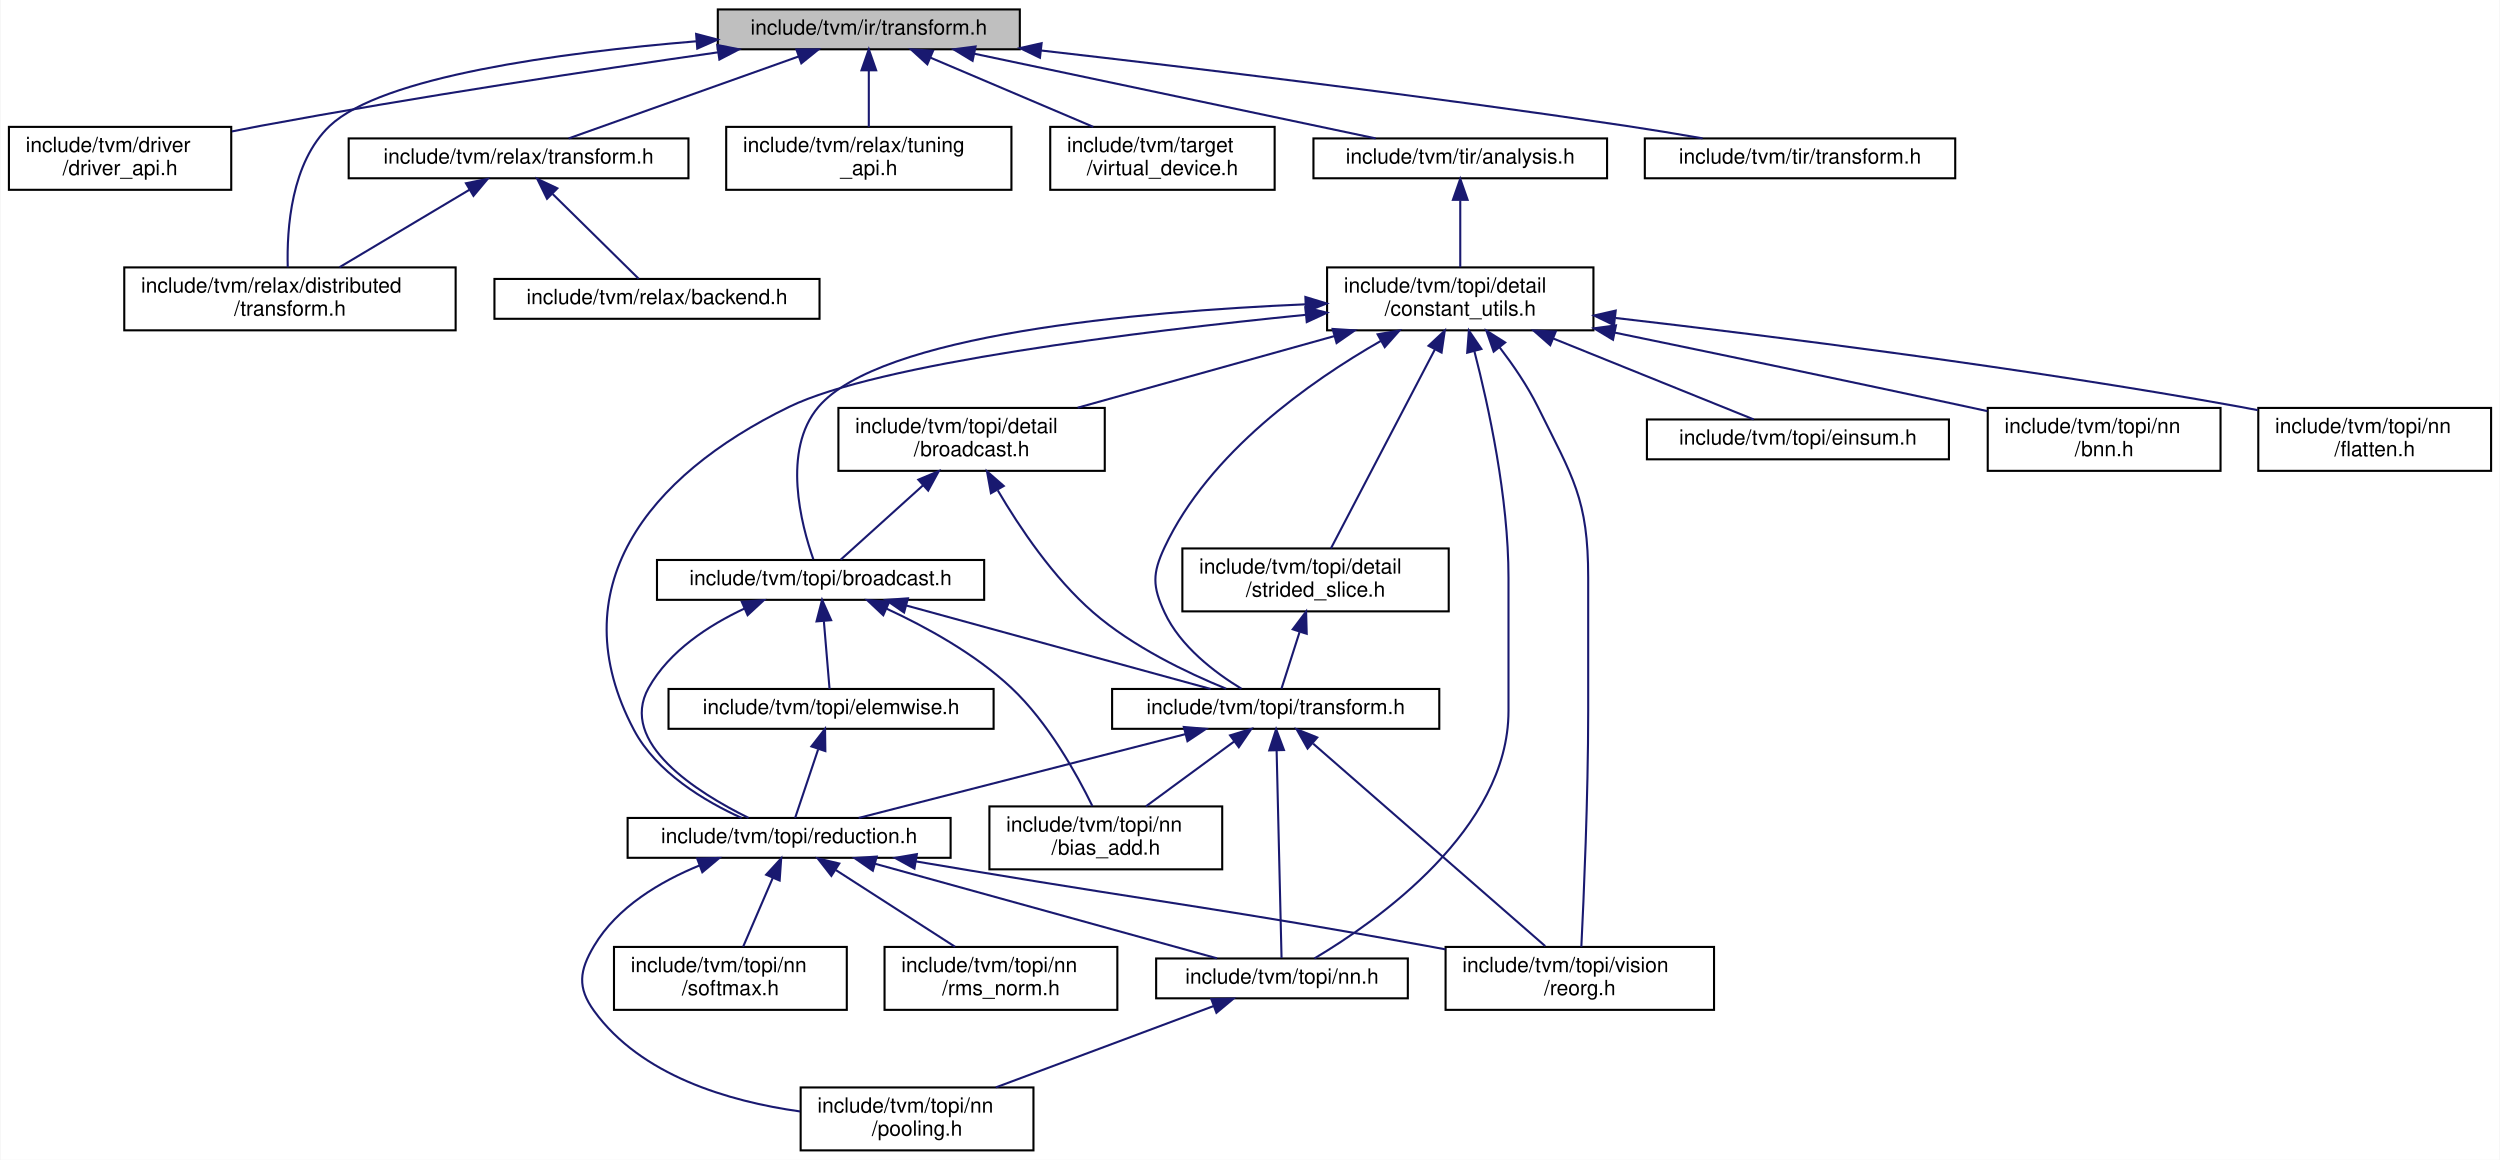
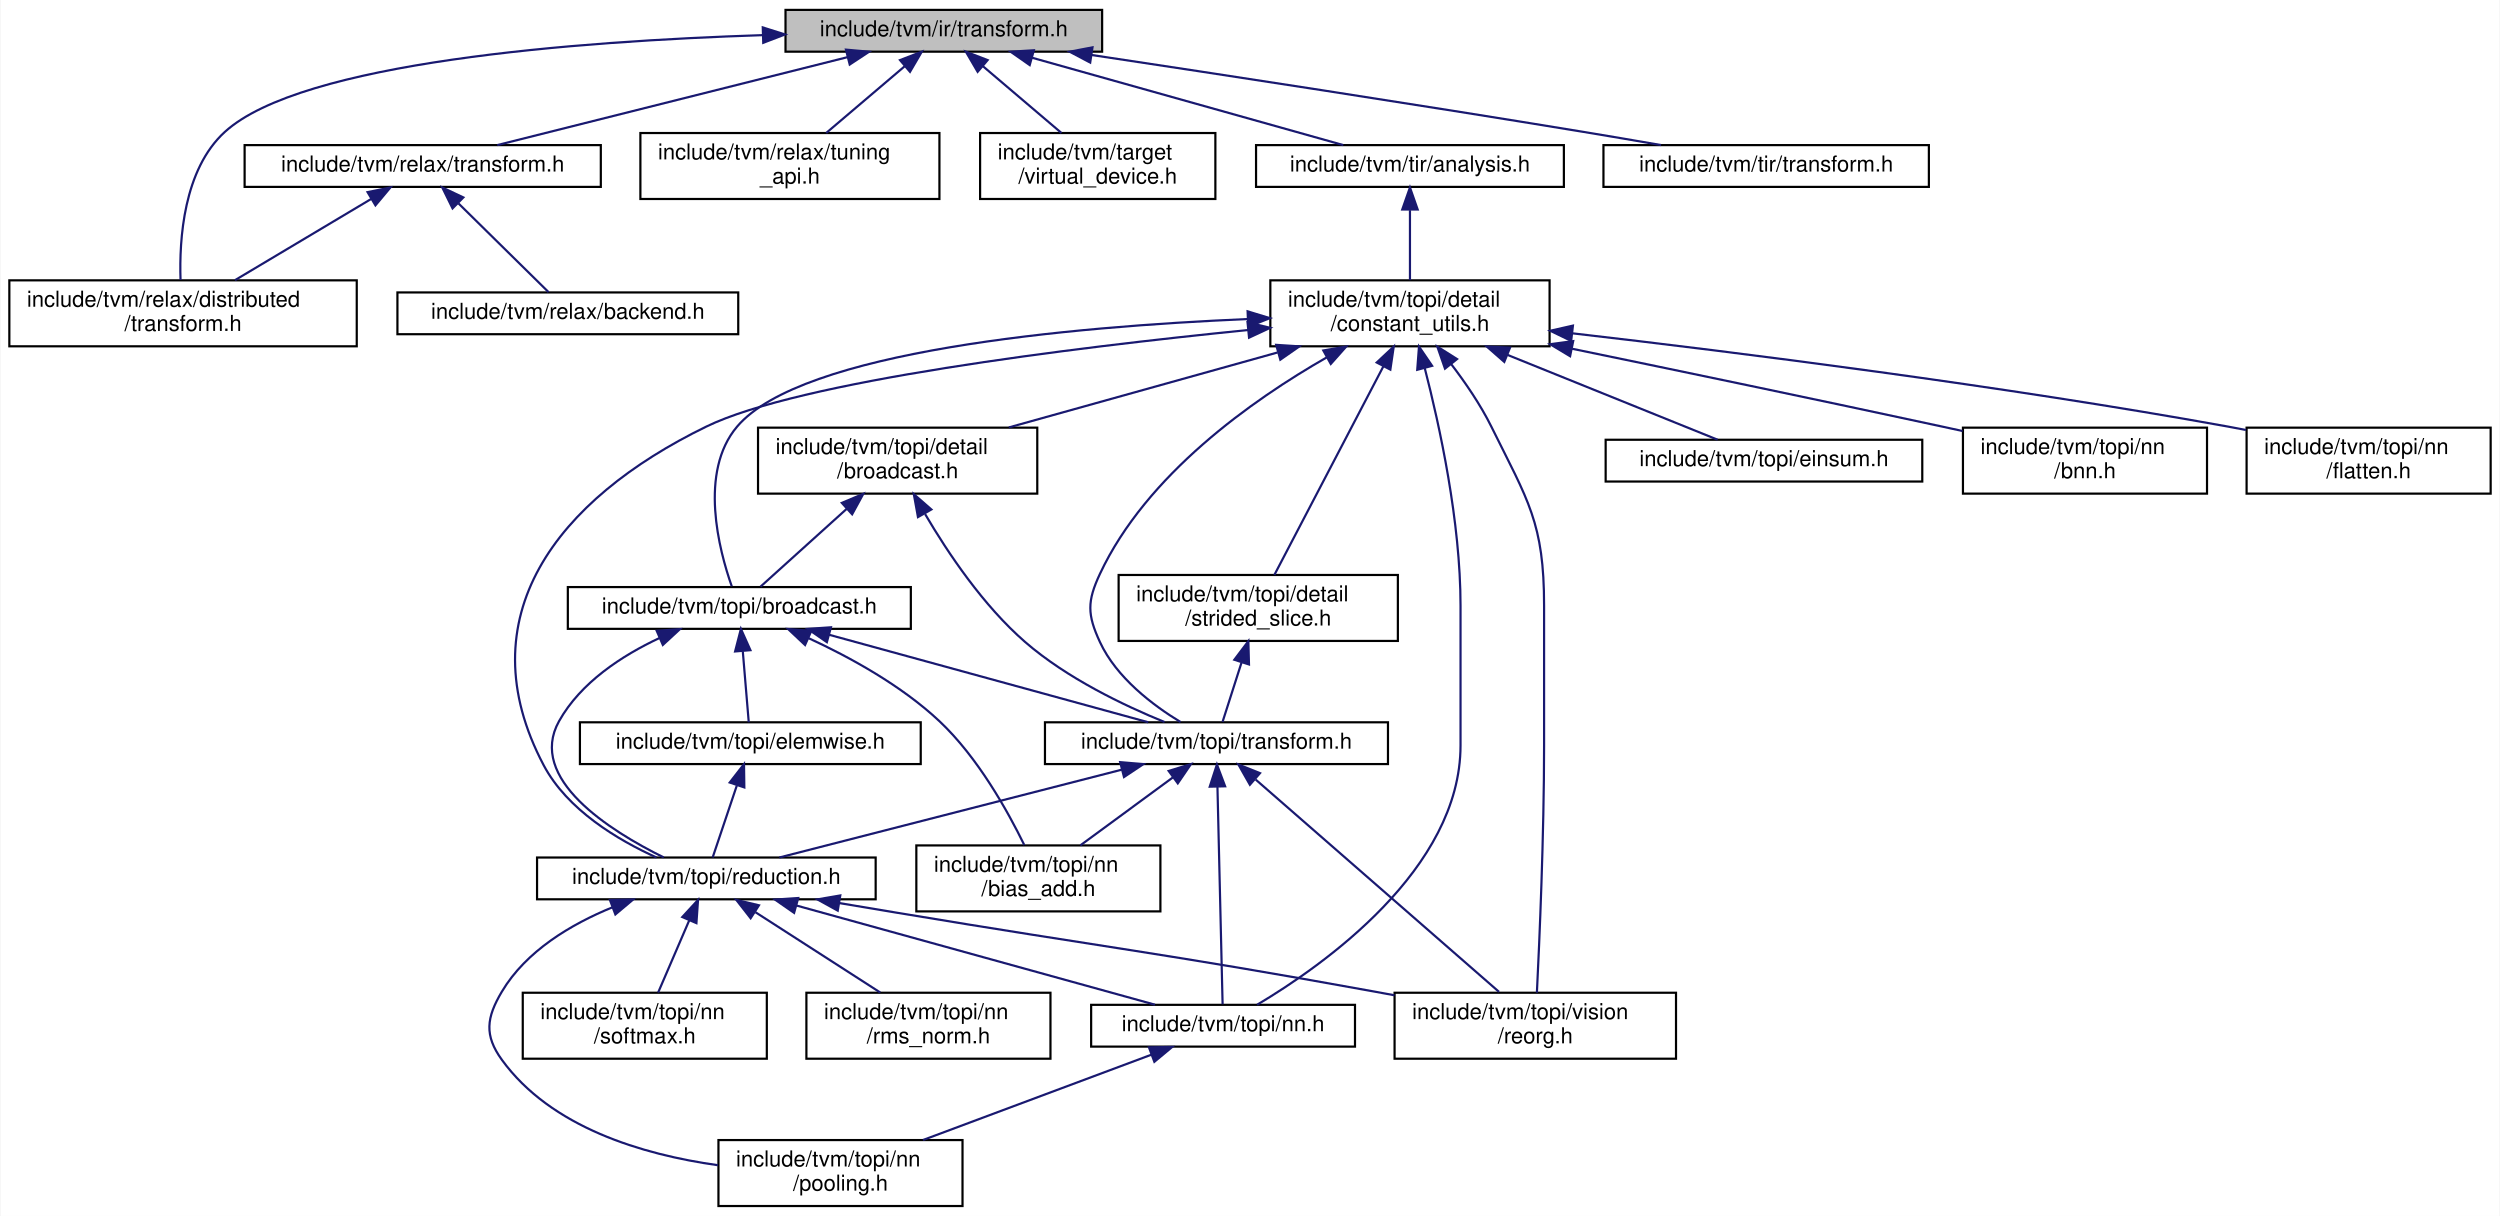
- <svg xmlns="http://www.w3.org/2000/svg" xmlns:xlink="http://www.w3.org/1999/xlink" width="1192pt" height="553pt" viewBox="0.00 0.00 1191.50 553.00">
+ <svg xmlns="http://www.w3.org/2000/svg" xmlns:xlink="http://www.w3.org/1999/xlink" width="1137pt" height="553pt" viewBox="0.00 0.00 1136.50 553.00">
  <g id="graph0" class="graph" transform="scale(1 1) rotate(0) translate(4 549)">
-     <polygon fill="white" stroke="transparent" points="-4,4 -4,-549 1187.5,-549 1187.5,4 -4,4" />
+     <polygon fill="white" stroke="transparent" points="-4,4 -4,-549 1132.5,-549 1132.5,4 -4,4" />
    <g id="node1" class="node">
      <g id="a_node1">
        <a xlink:title=" ">
-           <polygon fill="#bfbfbf" stroke="black" points="338,-525.5 338,-544.5 482,-544.5 482,-525.5 338,-525.5" />
-           <text text-anchor="middle" x="410" y="-532.5" font-family="Helvetica,sans-Serif" font-size="10.00">include/tvm/ir/transform.h</text>
+           <polygon fill="#bfbfbf" stroke="black" points="353,-525.5 353,-544.5 497,-544.5 497,-525.5 353,-525.5" />
+           <text text-anchor="middle" x="425" y="-532.5" font-family="Helvetica,sans-Serif" font-size="10.00">include/tvm/ir/transform.h</text>
        </a>
      </g>
    </g>
    <g id="node2" class="node">
      <g id="a_node2">
-         <a xlink:href="driver__api_8h.html" target="_top" xlink:title="Compiler driver APIs to drive the compilation.">
-           <polygon fill="white" stroke="black" points="0,-458.5 0,-488.5 106,-488.5 106,-458.5 0,-458.5" />
-           <text text-anchor="start" x="8" y="-476.5" font-family="Helvetica,sans-Serif" font-size="10.00">include/tvm/driver</text>
-           <text text-anchor="middle" x="53" y="-465.5" font-family="Helvetica,sans-Serif" font-size="10.00">/driver_api.h</text>
+         <a xlink:href="relax_2distributed_2transform_8h.html" target="_top" xlink:title="Relax distributed specific transformation passes.">
+           <polygon fill="white" stroke="black" points="0,-391.5 0,-421.5 158,-421.5 158,-391.5 0,-391.5" />
+           <text text-anchor="start" x="8" y="-409.5" font-family="Helvetica,sans-Serif" font-size="10.00">include/tvm/relax/distributed</text>
+           <text text-anchor="middle" x="79" y="-398.5" font-family="Helvetica,sans-Serif" font-size="10.00">/transform.h</text>
        </a>
      </g>
    </g>
    <g id="edge1" class="edge">
-       <path fill="none" stroke="midnightblue" d="M338.22,-524.07C279.41,-515.64 194.11,-502.76 120,-489 115.55,-488.17 110.95,-487.27 106.34,-486.34" />
-       <polygon fill="midnightblue" stroke="midnightblue" points="337.76,-527.54 348.16,-525.49 338.75,-520.61 337.76,-527.54" />
+       <path fill="none" stroke="midnightblue" d="M342.61,-533.02C257.65,-530.26 132.79,-520.72 98,-489 79.21,-471.87 77.23,-440.07 77.86,-421.67" />
+       <polygon fill="midnightblue" stroke="midnightblue" points="342.66,-536.53 352.76,-533.33 342.87,-529.53 342.66,-536.53" />
    </g>
    <g id="node3" class="node">
      <g id="a_node3">
-         <a xlink:href="relax_2distributed_2transform_8h.html" target="_top" xlink:title="Relax distributed specific transformation passes.">
-           <polygon fill="white" stroke="black" points="55,-391.5 55,-421.5 213,-421.5 213,-391.5 55,-391.5" />
-           <text text-anchor="start" x="63" y="-409.5" font-family="Helvetica,sans-Serif" font-size="10.00">include/tvm/relax/distributed</text>
-           <text text-anchor="middle" x="134" y="-398.5" font-family="Helvetica,sans-Serif" font-size="10.00">/transform.h</text>
+         <a xlink:href="relax_2transform_8h.html" target="_top" xlink:title="Relax specific transformation passes.">
+           <polygon fill="white" stroke="black" points="107,-464 107,-483 269,-483 269,-464 107,-464" />
+           <text text-anchor="middle" x="188" y="-471" font-family="Helvetica,sans-Serif" font-size="10.00">include/tvm/relax/transform.h</text>
        </a>
      </g>
    </g>
    <g id="edge2" class="edge">
-       <path fill="none" stroke="midnightblue" d="M327.59,-529.3C262.18,-523.85 177.76,-512.41 153,-489 134.53,-471.53 132.43,-439.86 132.95,-421.57" />
-       <polygon fill="midnightblue" stroke="midnightblue" points="327.66,-532.82 337.91,-530.12 328.22,-525.84 327.66,-532.82" />
+       <path fill="none" stroke="midnightblue" d="M381.06,-522.97C335.04,-511.41 263.75,-493.52 221.89,-483.01" />
+       <polygon fill="midnightblue" stroke="midnightblue" points="380.49,-526.43 391.04,-525.48 382.2,-519.65 380.49,-526.43" />
+     </g>
+     <g id="node5" class="node">
+       <g id="a_node5">
+         <a xlink:href="tuning__api_8h.html" target="_top" xlink:title="Relax Tuning Pass APIs.">
+           <polygon fill="white" stroke="black" points="287,-458.5 287,-488.5 423,-488.5 423,-458.5 287,-458.5" />
+           <text text-anchor="start" x="295" y="-476.5" font-family="Helvetica,sans-Serif" font-size="10.00">include/tvm/relax/tuning</text>
+           <text text-anchor="middle" x="355" y="-465.5" font-family="Helvetica,sans-Serif" font-size="10.00">_api.h</text>
+         </a>
+       </g>
+     </g>
+     <g id="edge5" class="edge">
+       <path fill="none" stroke="midnightblue" d="M407.26,-518.92C396.27,-509.58 382.25,-497.66 371.5,-488.52" />
+       <polygon fill="midnightblue" stroke="midnightblue" points="405.08,-521.67 414.97,-525.48 409.62,-516.33 405.08,-521.67" />
+     </g>
+     <g id="node6" class="node">
+       <g id="a_node6">
+         <a xlink:href="virtual__device_8h.html" target="_top" xlink:title="A compile time representation for where data is to be stored at runtime, and how to compile code to c...">
+           <polygon fill="white" stroke="black" points="441.5,-458.5 441.5,-488.5 548.5,-488.5 548.5,-458.5 441.5,-458.5" />
+           <text text-anchor="start" x="449.5" y="-476.5" font-family="Helvetica,sans-Serif" font-size="10.00">include/tvm/target</text>
+           <text text-anchor="middle" x="495" y="-465.5" font-family="Helvetica,sans-Serif" font-size="10.00">/virtual_device.h</text>
+         </a>
+       </g>
+     </g>
+     <g id="edge6" class="edge">
+       <path fill="none" stroke="midnightblue" d="M442.74,-518.92C453.73,-509.58 467.75,-497.66 478.5,-488.52" />
+       <polygon fill="midnightblue" stroke="midnightblue" points="440.38,-516.33 435.03,-525.48 444.92,-521.67 440.38,-516.33" />
+     </g>
+     <g id="node7" class="node">
+       <g id="a_node7">
+         <a xlink:href="tir_2analysis_8h.html" target="_top" xlink:title="Analysis utilities and passes for TIR.">
+           <polygon fill="white" stroke="black" points="567,-464 567,-483 707,-483 707,-464 567,-464" />
+           <text text-anchor="middle" x="637" y="-471" font-family="Helvetica,sans-Serif" font-size="10.00">include/tvm/tir/analysis.h</text>
+         </a>
+       </g>
+     </g>
+     <g id="edge7" class="edge">
+       <path fill="none" stroke="midnightblue" d="M465.09,-522.75C506.27,-511.19 569.48,-493.45 606.68,-483.01" />
+       <polygon fill="midnightblue" stroke="midnightblue" points="464.06,-519.4 455.37,-525.48 465.95,-526.14 464.06,-519.4" />
+     </g>
+     <g id="node24" class="node">
+       <g id="a_node24">
+         <a xlink:href="tir_2transform_8h.html" target="_top" xlink:title="TIR specific transformation passes.">
+           <polygon fill="white" stroke="black" points="725,-464 725,-483 873,-483 873,-464 725,-464" />
+           <text text-anchor="middle" x="799" y="-471" font-family="Helvetica,sans-Serif" font-size="10.00">include/tvm/tir/transform.h</text>
+         </a>
+       </g>
+     </g>
+     <g id="edge37" class="edge">
+       <path fill="none" stroke="midnightblue" d="M492.14,-524C551.16,-515.11 639.35,-501.62 716,-489 727.4,-487.12 739.67,-485.02 751.19,-483.02" />
+       <polygon fill="midnightblue" stroke="midnightblue" points="491.57,-520.54 482.2,-525.49 492.61,-527.47 491.57,-520.54" />
+     </g>
+     <g id="edge4" class="edge">
+       <path fill="none" stroke="midnightblue" d="M164.7,-458.6C146.39,-447.69 121.01,-432.55 102.63,-421.59" />
+       <polygon fill="midnightblue" stroke="midnightblue" points="162.92,-461.62 173.3,-463.73 166.5,-455.61 162.92,-461.62" />
    </g>
    <g id="node4" class="node">
      <g id="a_node4">
-         <a xlink:href="relax_2transform_8h.html" target="_top" xlink:title="Relax specific transformation passes.">
-           <polygon fill="white" stroke="black" points="162,-464 162,-483 324,-483 324,-464 162,-464" />
-           <text text-anchor="middle" x="243" y="-471" font-family="Helvetica,sans-Serif" font-size="10.00">include/tvm/relax/transform.h</text>
+         <a xlink:href="backend_8h.html" target="_top" xlink:title="Relax backend specific transformation passes.">
+           <polygon fill="white" stroke="black" points="176.5,-397 176.5,-416 331.5,-416 331.5,-397 176.5,-397" />
+           <text text-anchor="middle" x="254" y="-404" font-family="Helvetica,sans-Serif" font-size="10.00">include/tvm/relax/backend.h</text>
        </a>
      </g>
    </g>
    <g id="edge3" class="edge">
-       <path fill="none" stroke="midnightblue" d="M376.55,-522.08C344.09,-510.52 295.63,-493.25 266.88,-483.01" />
-       <polygon fill="midnightblue" stroke="midnightblue" points="375.48,-525.42 386.07,-525.48 377.83,-518.82 375.48,-525.42" />
-     </g>
-     <g id="node6" class="node">
-       <g id="a_node6">
-         <a xlink:href="tuning__api_8h.html" target="_top" xlink:title="Relax Tuning Pass APIs.">
-           <polygon fill="white" stroke="black" points="342,-458.5 342,-488.5 478,-488.5 478,-458.5 342,-458.5" />
-           <text text-anchor="start" x="350" y="-476.5" font-family="Helvetica,sans-Serif" font-size="10.00">include/tvm/relax/tuning</text>
-           <text text-anchor="middle" x="410" y="-465.5" font-family="Helvetica,sans-Serif" font-size="10.00">_api.h</text>
-         </a>
-       </g>
-     </g>
-     <g id="edge6" class="edge">
-       <path fill="none" stroke="midnightblue" d="M410,-515.23C410,-506.59 410,-496.5 410,-488.52" />
-       <polygon fill="midnightblue" stroke="midnightblue" points="406.5,-515.48 410,-525.48 413.5,-515.48 406.5,-515.48" />
-     </g>
-     <g id="node7" class="node">
-       <g id="a_node7">
-         <a xlink:href="virtual__device_8h.html" target="_top" xlink:title="A compile time representation for where data is to be stored at runtime, and how to compile code to c...">
-           <polygon fill="white" stroke="black" points="496.5,-458.5 496.5,-488.5 603.5,-488.5 603.5,-458.5 496.5,-458.5" />
-           <text text-anchor="start" x="504.5" y="-476.5" font-family="Helvetica,sans-Serif" font-size="10.00">include/tvm/target</text>
-           <text text-anchor="middle" x="550" y="-465.5" font-family="Helvetica,sans-Serif" font-size="10.00">/virtual_device.h</text>
-         </a>
-       </g>
-     </g>
-     <g id="edge7" class="edge">
-       <path fill="none" stroke="midnightblue" d="M439.5,-521.46C462.18,-511.82 493.5,-498.51 517,-488.52" />
-       <polygon fill="midnightblue" stroke="midnightblue" points="437.89,-518.34 430.06,-525.48 440.63,-524.78 437.89,-518.34" />
+       <path fill="none" stroke="midnightblue" d="M204.25,-456.5C217.19,-443.75 234.81,-426.39 245.24,-416.13" />
+       <polygon fill="midnightblue" stroke="midnightblue" points="201.57,-454.22 196.9,-463.73 206.48,-459.21 201.57,-454.22" />
    </g>
    <g id="node8" class="node">
      <g id="a_node8">
-         <a xlink:href="tir_2analysis_8h.html" target="_top" xlink:title="Analysis utilities and passes for TIR.">
-           <polygon fill="white" stroke="black" points="622,-464 622,-483 762,-483 762,-464 622,-464" />
-           <text text-anchor="middle" x="692" y="-471" font-family="Helvetica,sans-Serif" font-size="10.00">include/tvm/tir/analysis.h</text>
+         <a xlink:href="constant__utils_8h.html" target="_top" xlink:title="Utility functions for handling constants in TVM expressions.">
+           <polygon fill="white" stroke="black" points="573.5,-391.5 573.5,-421.5 700.5,-421.5 700.5,-391.5 573.5,-391.5" />
+           <text text-anchor="start" x="581.5" y="-409.5" font-family="Helvetica,sans-Serif" font-size="10.00">include/tvm/topi/detail</text>
+           <text text-anchor="middle" x="637" y="-398.5" font-family="Helvetica,sans-Serif" font-size="10.00">/constant_utils.h</text>
        </a>
      </g>
    </g>
    <g id="edge8" class="edge">
-       <path fill="none" stroke="midnightblue" d="M460.23,-523.4C514.9,-511.87 601.24,-493.65 651.67,-483.01" />
-       <polygon fill="midnightblue" stroke="midnightblue" points="459.47,-519.99 450.4,-525.48 460.91,-526.84 459.47,-519.99" />
-     </g>
-     <g id="node25" class="node">
-       <g id="a_node25">
-         <a xlink:href="tir_2transform_8h.html" target="_top" xlink:title="TIR specific transformation passes.">
-           <polygon fill="white" stroke="black" points="780,-464 780,-483 928,-483 928,-464 780,-464" />
-           <text text-anchor="middle" x="854" y="-471" font-family="Helvetica,sans-Serif" font-size="10.00">include/tvm/tir/transform.h</text>
-         </a>
-       </g>
-     </g>
-     <g id="edge38" class="edge">
-       <path fill="none" stroke="midnightblue" d="M492.15,-524.92C565.42,-516.54 675.55,-503.28 771,-489 782.86,-487.23 795.64,-485.1 807.53,-483.03" />
-       <polygon fill="midnightblue" stroke="midnightblue" points="491.6,-521.46 482.06,-526.07 492.39,-528.41 491.6,-521.46" />
-     </g>
-     <g id="edge5" class="edge">
-       <path fill="none" stroke="midnightblue" d="M219.7,-458.6C201.39,-447.69 176.01,-432.55 157.63,-421.59" />
-       <polygon fill="midnightblue" stroke="midnightblue" points="217.92,-461.62 228.3,-463.73 221.5,-455.61 217.92,-461.62" />
-     </g>
-     <g id="node5" class="node">
-       <g id="a_node5">
-         <a xlink:href="backend_8h.html" target="_top" xlink:title="Relax backend specific transformation passes.">
-           <polygon fill="white" stroke="black" points="231.5,-397 231.5,-416 386.5,-416 386.5,-397 231.5,-397" />
-           <text text-anchor="middle" x="309" y="-404" font-family="Helvetica,sans-Serif" font-size="10.00">include/tvm/relax/backend.h</text>
-         </a>
-       </g>
-     </g>
-     <g id="edge4" class="edge">
-       <path fill="none" stroke="midnightblue" d="M259.25,-456.5C272.19,-443.75 289.81,-426.39 300.24,-416.13" />
-       <polygon fill="midnightblue" stroke="midnightblue" points="256.57,-454.22 251.9,-463.73 261.48,-459.21 256.57,-454.22" />
+       <path fill="none" stroke="midnightblue" d="M637,-453.41C637,-443.22 637,-430.9 637,-421.59" />
+       <polygon fill="midnightblue" stroke="midnightblue" points="633.5,-453.73 637,-463.73 640.5,-453.73 633.5,-453.73" />
    </g>
    <g id="node9" class="node">
      <g id="a_node9">
-         <a xlink:href="constant__utils_8h.html" target="_top" xlink:title="Utility functions for handling constants in TVM expressions.">
-           <polygon fill="white" stroke="black" points="628.5,-391.5 628.5,-421.5 755.5,-421.5 755.5,-391.5 628.5,-391.5" />
-           <text text-anchor="start" x="636.5" y="-409.5" font-family="Helvetica,sans-Serif" font-size="10.00">include/tvm/topi/detail</text>
-           <text text-anchor="middle" x="692" y="-398.5" font-family="Helvetica,sans-Serif" font-size="10.00">/constant_utils.h</text>
+         <a xlink:href="broadcast_8h.html" target="_top" xlink:title="Broadcast op constructions.">
+           <polygon fill="white" stroke="black" points="254,-263 254,-282 410,-282 410,-263 254,-263" />
+           <text text-anchor="middle" x="332" y="-270" font-family="Helvetica,sans-Serif" font-size="10.00">include/tvm/topi/broadcast.h</text>
        </a>
      </g>
    </g>
    <g id="edge9" class="edge">
-       <path fill="none" stroke="midnightblue" d="M692,-453.41C692,-443.22 692,-430.9 692,-421.59" />
-       <polygon fill="midnightblue" stroke="midnightblue" points="688.5,-453.73 692,-463.73 695.5,-453.73 688.5,-453.73" />
+       <path fill="none" stroke="midnightblue" d="M563.15,-403.9C482.29,-400.4 360.19,-389.4 331,-355 313.42,-334.28 322.77,-298.8 328.55,-282.35" />
+       <polygon fill="midnightblue" stroke="midnightblue" points="563.16,-407.4 573.29,-404.31 563.44,-400.41 563.16,-407.4" />
+     </g>
+     <g id="node11" class="node">
+       <g id="a_node11">
+         <a xlink:href="reduction_8h.html" target="_top" xlink:title="Reduction op constructors.">
+           <polygon fill="white" stroke="black" points="240,-140 240,-159 394,-159 394,-140 240,-140" />
+           <text text-anchor="middle" x="317" y="-147" font-family="Helvetica,sans-Serif" font-size="10.00">include/tvm/topi/reduction.h</text>
+         </a>
+       </g>
+     </g>
+     <g id="edge34" class="edge">
+       <path fill="none" stroke="midnightblue" d="M563.32,-398.9C482.69,-390.8 359.25,-375.57 317,-355 248.72,-321.77 207.53,-268.14 243,-201 253.75,-180.65 276.8,-166.95 294.34,-159.01" />
+       <polygon fill="midnightblue" stroke="midnightblue" points="563.13,-402.4 573.42,-399.9 563.82,-395.43 563.13,-402.4" />
+     </g>
+     <g id="node15" class="node">
+       <g id="a_node15">
+         <a xlink:href="topi_2nn_8h.html" target="_top" xlink:title="NN op constructions.">
+           <polygon fill="white" stroke="black" points="492,-73 492,-92 612,-92 612,-73 492,-73" />
+           <text text-anchor="middle" x="552" y="-80" font-family="Helvetica,sans-Serif" font-size="10.00">include/tvm/topi/nn.h</text>
+         </a>
+       </g>
+     </g>
+     <g id="edge33" class="edge">
+       <path fill="none" stroke="midnightblue" d="M643.73,-381.56C650.52,-355.28 660,-311.73 660,-273.5 660,-273.5 660,-273.5 660,-210 660,-153.69 597.34,-109.77 567.47,-92.03" />
+       <polygon fill="midnightblue" stroke="midnightblue" points="640.31,-380.82 641.11,-391.38 647.07,-382.62 640.31,-380.82" />
+     </g>
+     <g id="node16" class="node">
+       <g id="a_node16">
+         <a xlink:href="reorg_8h.html" target="_top" xlink:title="Reorg op constructions.">
+           <polygon fill="white" stroke="black" points="630,-67.5 630,-97.5 758,-97.5 758,-67.5 630,-67.5" />
+           <text text-anchor="start" x="638" y="-85.5" font-family="Helvetica,sans-Serif" font-size="10.00">include/tvm/topi/vision</text>
+           <text text-anchor="middle" x="694" y="-74.5" font-family="Helvetica,sans-Serif" font-size="10.00">/reorg.h</text>
+         </a>
+       </g>
+     </g>
+     <g id="edge36" class="edge">
+       <path fill="none" stroke="midnightblue" d="M655.72,-383.45C662.21,-374.97 669.08,-364.94 674,-355 690.74,-321.15 698,-311.26 698,-273.5 698,-273.5 698,-273.5 698,-210 698,-169.13 695.89,-120.87 694.73,-97.53" />
+       <polygon fill="midnightblue" stroke="midnightblue" points="652.93,-381.34 649.45,-391.35 658.41,-385.7 652.93,-381.34" />
+     </g>
+     <g id="node18" class="node">
+       <g id="a_node18">
+         <a xlink:href="topi_2transform_8h.html" target="_top" xlink:title="Transform op constructors.">
+           <polygon fill="white" stroke="black" points="471,-201.5 471,-220.5 627,-220.5 627,-201.5 471,-201.5" />
+           <text text-anchor="middle" x="549" y="-208.5" font-family="Helvetica,sans-Serif" font-size="10.00">include/tvm/topi/transform.h</text>
+         </a>
+       </g>
+     </g>
+     <g id="edge35" class="edge">
+       <path fill="none" stroke="midnightblue" d="M599.25,-386.52C565.15,-367.02 517.15,-333.16 496,-288 490.16,-275.52 490.21,-269.5 496,-257 503.5,-240.79 520.04,-228.28 532.67,-220.61" />
+       <polygon fill="midnightblue" stroke="midnightblue" points="597.59,-389.6 608.03,-391.4 600.99,-383.48 597.59,-389.6" />
+     </g>
+     <g id="node19" class="node">
+       <g id="a_node19">
+         <a xlink:href="detail_2broadcast_8h.html" target="_top" xlink:title="Detail broadcast.">
+           <polygon fill="white" stroke="black" points="340.5,-324.5 340.5,-354.5 467.5,-354.5 467.5,-324.5 340.5,-324.5" />
+           <text text-anchor="start" x="348.5" y="-342.5" font-family="Helvetica,sans-Serif" font-size="10.00">include/tvm/topi/detail</text>
+           <text text-anchor="middle" x="404" y="-331.5" font-family="Helvetica,sans-Serif" font-size="10.00">/broadcast.h</text>
+         </a>
+       </g>
+     </g>
+     <g id="edge25" class="edge">
+       <path fill="none" stroke="midnightblue" d="M576.83,-388.71C538.92,-378.14 490.51,-364.63 454.58,-354.61" />
+       <polygon fill="midnightblue" stroke="midnightblue" points="576.16,-392.16 586.73,-391.48 578.04,-385.42 576.16,-392.16" />
+     </g>
+     <g id="node20" class="node">
+       <g id="a_node20">
+         <a xlink:href="strided__slice_8h.html" target="_top" xlink:title="Utility functions for strided_slice op.">
+           <polygon fill="white" stroke="black" points="504.5,-257.5 504.5,-287.5 631.5,-287.5 631.5,-257.5 504.5,-257.5" />
+           <text text-anchor="start" x="512.5" y="-275.5" font-family="Helvetica,sans-Serif" font-size="10.00">include/tvm/topi/detail</text>
+           <text text-anchor="middle" x="568" y="-264.5" font-family="Helvetica,sans-Serif" font-size="10.00">/strided_slice.h</text>
+         </a>
+       </g>
+     </g>
+     <g id="edge28" class="edge">
+       <path fill="none" stroke="midnightblue" d="M624.96,-382.48C610.64,-355.07 587.18,-310.19 575.33,-287.52" />
+       <polygon fill="midnightblue" stroke="midnightblue" points="621.88,-384.13 629.62,-391.37 628.08,-380.89 621.88,-384.13" />
+     </g>
+     <g id="node21" class="node">
+       <g id="a_node21">
+         <a xlink:href="einsum_8h.html" target="_top" xlink:title="Einstein summation op.">
+           <polygon fill="white" stroke="black" points="726,-330 726,-349 870,-349 870,-330 726,-330" />
+           <text text-anchor="middle" x="798" y="-337" font-family="Helvetica,sans-Serif" font-size="10.00">include/tvm/topi/einsum.h</text>
+         </a>
+       </g>
+     </g>
+     <g id="edge30" class="edge">
+       <path fill="none" stroke="midnightblue" d="M681.28,-387.62C712.45,-375.04 752.76,-358.77 776.93,-349.01" />
+       <polygon fill="midnightblue" stroke="midnightblue" points="679.9,-384.41 671.93,-391.4 682.52,-390.9 679.9,-384.41" />
+     </g>
+     <g id="node22" class="node">
+       <g id="a_node22">
+         <a xlink:href="bnn_8h.html" target="_top" xlink:title="Binary op constructions.">
+           <polygon fill="white" stroke="black" points="888.5,-324.5 888.5,-354.5 999.5,-354.5 999.5,-324.5 888.5,-324.5" />
+           <text text-anchor="start" x="896.5" y="-342.5" font-family="Helvetica,sans-Serif" font-size="10.00">include/tvm/topi/nn</text>
+           <text text-anchor="middle" x="944" y="-331.5" font-family="Helvetica,sans-Serif" font-size="10.00">/bnn.h</text>
+         </a>
+       </g>
+     </g>
+     <g id="edge31" class="edge">
+       <path fill="none" stroke="midnightblue" d="M710.73,-390.39C758.7,-380.49 822.6,-367.17 879,-355 882.05,-354.34 885.18,-353.66 888.34,-352.97" />
+       <polygon fill="midnightblue" stroke="midnightblue" points="709.83,-387 700.74,-392.45 711.24,-393.86 709.83,-387" />
+     </g>
+     <g id="node23" class="node">
+       <g id="a_node23">
+         <a xlink:href="flatten_8h.html" target="_top" xlink:title="Softmax op constructions.">
+           <polygon fill="white" stroke="black" points="1017.5,-324.5 1017.5,-354.5 1128.5,-354.5 1128.5,-324.5 1017.5,-324.5" />
+           <text text-anchor="start" x="1025.5" y="-342.5" font-family="Helvetica,sans-Serif" font-size="10.00">include/tvm/topi/nn</text>
+           <text text-anchor="middle" x="1073" y="-331.5" font-family="Helvetica,sans-Serif" font-size="10.00">/flatten.h</text>
+         </a>
+       </g>
+     </g>
+     <g id="edge32" class="edge">
+       <path fill="none" stroke="midnightblue" d="M711.11,-397.38C786.4,-388.68 906.25,-373.58 1009,-355 1011.69,-354.51 1014.44,-353.99 1017.21,-353.44" />
+       <polygon fill="midnightblue" stroke="midnightblue" points="710.32,-393.95 700.79,-398.57 711.12,-400.91 710.32,-393.95" />
    </g>
    <g id="node10" class="node">
      <g id="a_node10">
-         <a xlink:href="broadcast_8h.html" target="_top" xlink:title="Broadcast op constructions.">
-           <polygon fill="white" stroke="black" points="309,-263 309,-282 465,-282 465,-263 309,-263" />
-           <text text-anchor="middle" x="387" y="-270" font-family="Helvetica,sans-Serif" font-size="10.00">include/tvm/topi/broadcast.h</text>
+         <a xlink:href="elemwise_8h.html" target="_top" xlink:title="Elementwise op constructions.">
+           <polygon fill="white" stroke="black" points="259.5,-201.5 259.5,-220.5 414.5,-220.5 414.5,-201.5 259.5,-201.5" />
+           <text text-anchor="middle" x="337" y="-208.5" font-family="Helvetica,sans-Serif" font-size="10.00">include/tvm/topi/elemwise.h</text>
        </a>
      </g>
    </g>
    <g id="edge10" class="edge">
-       <path fill="none" stroke="midnightblue" d="M618.15,-403.9C537.29,-400.4 415.19,-389.4 386,-355 368.42,-334.28 377.77,-298.8 383.55,-282.35" />
-       <polygon fill="midnightblue" stroke="midnightblue" points="618.16,-407.4 628.29,-404.31 618.44,-400.41 618.16,-407.4" />
+       <path fill="none" stroke="midnightblue" d="M333.57,-252.82C334.48,-242 335.58,-228.9 336.28,-220.51" />
+       <polygon fill="midnightblue" stroke="midnightblue" points="330.07,-252.72 332.72,-262.98 337.04,-253.3 330.07,-252.72" />
+     </g>
+     <g id="edge19" class="edge">
+       <path fill="none" stroke="midnightblue" d="M295.72,-258.85C278.62,-250.84 259.84,-238.61 250,-221 235.43,-194.91 273.03,-171.19 297.63,-159.04" />
+       <polygon fill="midnightblue" stroke="midnightblue" points="294.42,-262.1 304.99,-262.87 297.21,-255.68 294.42,-262.1" />
+     </g>
+     <g id="node17" class="node">
+       <g id="a_node17">
+         <a xlink:href="bias__add_8h.html" target="_top" xlink:title="bias_add op constructions">
+           <polygon fill="white" stroke="black" points="412.5,-134.5 412.5,-164.5 523.5,-164.5 523.5,-134.5 412.5,-134.5" />
+           <text text-anchor="start" x="420.5" y="-152.5" font-family="Helvetica,sans-Serif" font-size="10.00">include/tvm/topi/nn</text>
+           <text text-anchor="middle" x="468" y="-141.5" font-family="Helvetica,sans-Serif" font-size="10.00">/bias_add.h</text>
+         </a>
+       </g>
+     </g>
+     <g id="edge18" class="edge">
+       <path fill="none" stroke="midnightblue" d="M363.51,-258.76C382.28,-250.09 405.74,-237.23 423,-221 440.45,-204.59 454.1,-180.04 461.6,-164.67" />
+       <polygon fill="midnightblue" stroke="midnightblue" points="361.89,-255.65 354.17,-262.92 364.73,-262.05 361.89,-255.65" />
+     </g>
+     <g id="edge20" class="edge">
+       <path fill="none" stroke="midnightblue" d="M372.77,-260.32C414.92,-248.76 479.8,-230.97 517.97,-220.51" />
+       <polygon fill="midnightblue" stroke="midnightblue" points="371.81,-256.96 363.09,-262.98 373.66,-263.71 371.81,-256.96" />
+     </g>
+     <g id="edge11" class="edge">
+       <path fill="none" stroke="midnightblue" d="M330.83,-191.66C327.18,-180.77 322.71,-167.49 319.86,-159.01" />
+       <polygon fill="midnightblue" stroke="midnightblue" points="327.63,-193.11 334.13,-201.48 334.27,-190.88 327.63,-193.11" />
    </g>
    <g id="node12" class="node">
      <g id="a_node12">
-         <a xlink:href="reduction_8h.html" target="_top" xlink:title="Reduction op constructors.">
-           <polygon fill="white" stroke="black" points="295,-140 295,-159 449,-159 449,-140 295,-140" />
-           <text text-anchor="middle" x="372" y="-147" font-family="Helvetica,sans-Serif" font-size="10.00">include/tvm/topi/reduction.h</text>
-         </a>
-       </g>
-     </g>
-     <g id="edge35" class="edge">
-       <path fill="none" stroke="midnightblue" d="M618.32,-398.9C537.69,-390.8 414.25,-375.57 372,-355 303.72,-321.77 262.53,-268.14 298,-201 308.75,-180.65 331.8,-166.95 349.34,-159.01" />
-       <polygon fill="midnightblue" stroke="midnightblue" points="618.13,-402.4 628.42,-399.9 618.82,-395.43 618.13,-402.4" />
-     </g>
-     <g id="node16" class="node">
-       <g id="a_node16">
-         <a xlink:href="topi_2nn_8h.html" target="_top" xlink:title="NN op constructions.">
-           <polygon fill="white" stroke="black" points="547,-73 547,-92 667,-92 667,-73 547,-73" />
-           <text text-anchor="middle" x="607" y="-80" font-family="Helvetica,sans-Serif" font-size="10.00">include/tvm/topi/nn.h</text>
-         </a>
-       </g>
-     </g>
-     <g id="edge34" class="edge">
-       <path fill="none" stroke="midnightblue" d="M698.73,-381.56C705.52,-355.28 715,-311.73 715,-273.5 715,-273.5 715,-273.5 715,-210 715,-153.69 652.34,-109.77 622.47,-92.03" />
-       <polygon fill="midnightblue" stroke="midnightblue" points="695.31,-380.82 696.11,-391.38 702.07,-382.62 695.31,-380.82" />
-     </g>
-     <g id="node17" class="node">
-       <g id="a_node17">
-         <a xlink:href="reorg_8h.html" target="_top" xlink:title="Reorg op constructions.">
-           <polygon fill="white" stroke="black" points="685,-67.5 685,-97.5 813,-97.5 813,-67.5 685,-67.5" />
-           <text text-anchor="start" x="693" y="-85.5" font-family="Helvetica,sans-Serif" font-size="10.00">include/tvm/topi/vision</text>
-           <text text-anchor="middle" x="749" y="-74.5" font-family="Helvetica,sans-Serif" font-size="10.00">/reorg.h</text>
-         </a>
-       </g>
-     </g>
-     <g id="edge37" class="edge">
-       <path fill="none" stroke="midnightblue" d="M710.72,-383.45C717.21,-374.97 724.08,-364.94 729,-355 745.74,-321.15 753,-311.26 753,-273.5 753,-273.5 753,-273.5 753,-210 753,-169.13 750.89,-120.87 749.73,-97.53" />
-       <polygon fill="midnightblue" stroke="midnightblue" points="707.93,-381.34 704.45,-391.35 713.41,-385.7 707.93,-381.34" />
-     </g>
-     <g id="node19" class="node">
-       <g id="a_node19">
-         <a xlink:href="topi_2transform_8h.html" target="_top" xlink:title="Transform op constructors.">
-           <polygon fill="white" stroke="black" points="526,-201.5 526,-220.5 682,-220.5 682,-201.5 526,-201.5" />
-           <text text-anchor="middle" x="604" y="-208.5" font-family="Helvetica,sans-Serif" font-size="10.00">include/tvm/topi/transform.h</text>
-         </a>
-       </g>
-     </g>
-     <g id="edge36" class="edge">
-       <path fill="none" stroke="midnightblue" d="M654.25,-386.52C620.15,-367.02 572.15,-333.16 551,-288 545.16,-275.52 545.21,-269.5 551,-257 558.5,-240.79 575.04,-228.28 587.67,-220.61" />
-       <polygon fill="midnightblue" stroke="midnightblue" points="652.59,-389.6 663.03,-391.4 655.99,-383.48 652.59,-389.6" />
-     </g>
-     <g id="node20" class="node">
-       <g id="a_node20">
-         <a xlink:href="detail_2broadcast_8h.html" target="_top" xlink:title="Detail broadcast.">
-           <polygon fill="white" stroke="black" points="395.5,-324.5 395.5,-354.5 522.5,-354.5 522.5,-324.5 395.5,-324.5" />
-           <text text-anchor="start" x="403.5" y="-342.5" font-family="Helvetica,sans-Serif" font-size="10.00">include/tvm/topi/detail</text>
-           <text text-anchor="middle" x="459" y="-331.5" font-family="Helvetica,sans-Serif" font-size="10.00">/broadcast.h</text>
-         </a>
-       </g>
-     </g>
-     <g id="edge26" class="edge">
-       <path fill="none" stroke="midnightblue" d="M631.83,-388.71C593.92,-378.14 545.51,-364.63 509.58,-354.61" />
-       <polygon fill="midnightblue" stroke="midnightblue" points="631.16,-392.16 641.73,-391.48 633.04,-385.42 631.16,-392.16" />
-     </g>
-     <g id="node21" class="node">
-       <g id="a_node21">
-         <a xlink:href="strided__slice_8h.html" target="_top" xlink:title="Utility functions for strided_slice op.">
-           <polygon fill="white" stroke="black" points="559.5,-257.5 559.5,-287.5 686.5,-287.5 686.5,-257.5 559.5,-257.5" />
-           <text text-anchor="start" x="567.5" y="-275.5" font-family="Helvetica,sans-Serif" font-size="10.00">include/tvm/topi/detail</text>
-           <text text-anchor="middle" x="623" y="-264.5" font-family="Helvetica,sans-Serif" font-size="10.00">/strided_slice.h</text>
-         </a>
-       </g>
-     </g>
-     <g id="edge29" class="edge">
-       <path fill="none" stroke="midnightblue" d="M679.96,-382.48C665.64,-355.07 642.18,-310.19 630.33,-287.52" />
-       <polygon fill="midnightblue" stroke="midnightblue" points="676.88,-384.13 684.62,-391.37 683.08,-380.89 676.88,-384.13" />
-     </g>
-     <g id="node22" class="node">
-       <g id="a_node22">
-         <a xlink:href="einsum_8h.html" target="_top" xlink:title="Einstein summation op.">
-           <polygon fill="white" stroke="black" points="781,-330 781,-349 925,-349 925,-330 781,-330" />
-           <text text-anchor="middle" x="853" y="-337" font-family="Helvetica,sans-Serif" font-size="10.00">include/tvm/topi/einsum.h</text>
-         </a>
-       </g>
-     </g>
-     <g id="edge31" class="edge">
-       <path fill="none" stroke="midnightblue" d="M736.28,-387.62C767.45,-375.04 807.76,-358.77 831.93,-349.01" />
-       <polygon fill="midnightblue" stroke="midnightblue" points="734.9,-384.41 726.93,-391.4 737.52,-390.9 734.9,-384.41" />
-     </g>
-     <g id="node23" class="node">
-       <g id="a_node23">
-         <a xlink:href="bnn_8h.html" target="_top" xlink:title="Binary op constructions.">
-           <polygon fill="white" stroke="black" points="943.5,-324.5 943.5,-354.5 1054.5,-354.5 1054.5,-324.5 943.5,-324.5" />
-           <text text-anchor="start" x="951.5" y="-342.5" font-family="Helvetica,sans-Serif" font-size="10.00">include/tvm/topi/nn</text>
-           <text text-anchor="middle" x="999" y="-331.5" font-family="Helvetica,sans-Serif" font-size="10.00">/bnn.h</text>
-         </a>
-       </g>
-     </g>
-     <g id="edge32" class="edge">
-       <path fill="none" stroke="midnightblue" d="M765.73,-390.39C813.7,-380.49 877.6,-367.17 934,-355 937.05,-354.34 940.18,-353.66 943.34,-352.97" />
-       <polygon fill="midnightblue" stroke="midnightblue" points="764.83,-387 755.74,-392.45 766.24,-393.86 764.83,-387" />
-     </g>
-     <g id="node24" class="node">
-       <g id="a_node24">
-         <a xlink:href="flatten_8h.html" target="_top" xlink:title="Softmax op constructions.">
-           <polygon fill="white" stroke="black" points="1072.5,-324.5 1072.5,-354.5 1183.5,-354.5 1183.5,-324.5 1072.5,-324.5" />
-           <text text-anchor="start" x="1080.5" y="-342.5" font-family="Helvetica,sans-Serif" font-size="10.00">include/tvm/topi/nn</text>
-           <text text-anchor="middle" x="1128" y="-331.5" font-family="Helvetica,sans-Serif" font-size="10.00">/flatten.h</text>
-         </a>
-       </g>
-     </g>
-     <g id="edge33" class="edge">
-       <path fill="none" stroke="midnightblue" d="M766.11,-397.38C841.4,-388.68 961.25,-373.58 1064,-355 1066.69,-354.51 1069.44,-353.99 1072.21,-353.44" />
-       <polygon fill="midnightblue" stroke="midnightblue" points="765.32,-393.95 755.79,-398.57 766.12,-400.91 765.32,-393.95" />
-     </g>
-     <g id="node11" class="node">
-       <g id="a_node11">
-         <a xlink:href="elemwise_8h.html" target="_top" xlink:title="Elementwise op constructions.">
-           <polygon fill="white" stroke="black" points="314.5,-201.5 314.5,-220.5 469.5,-220.5 469.5,-201.5 314.5,-201.5" />
-           <text text-anchor="middle" x="392" y="-208.5" font-family="Helvetica,sans-Serif" font-size="10.00">include/tvm/topi/elemwise.h</text>
-         </a>
-       </g>
-     </g>
-     <g id="edge11" class="edge">
-       <path fill="none" stroke="midnightblue" d="M388.57,-252.82C389.48,-242 390.58,-228.9 391.28,-220.51" />
-       <polygon fill="midnightblue" stroke="midnightblue" points="385.07,-252.72 387.72,-262.98 392.04,-253.3 385.07,-252.72" />
-     </g>
-     <g id="edge20" class="edge">
-       <path fill="none" stroke="midnightblue" d="M350.72,-258.85C333.62,-250.84 314.84,-238.61 305,-221 290.43,-194.91 328.03,-171.19 352.63,-159.04" />
-       <polygon fill="midnightblue" stroke="midnightblue" points="349.42,-262.1 359.99,-262.87 352.21,-255.68 349.42,-262.1" />
-     </g>
-     <g id="node18" class="node">
-       <g id="a_node18">
-         <a xlink:href="bias__add_8h.html" target="_top" xlink:title="bias_add op constructions">
-           <polygon fill="white" stroke="black" points="467.5,-134.5 467.5,-164.5 578.5,-164.5 578.5,-134.5 467.5,-134.5" />
-           <text text-anchor="start" x="475.5" y="-152.5" font-family="Helvetica,sans-Serif" font-size="10.00">include/tvm/topi/nn</text>
-           <text text-anchor="middle" x="523" y="-141.5" font-family="Helvetica,sans-Serif" font-size="10.00">/bias_add.h</text>
-         </a>
-       </g>
-     </g>
-     <g id="edge19" class="edge">
-       <path fill="none" stroke="midnightblue" d="M418.51,-258.76C437.28,-250.09 460.74,-237.23 478,-221 495.45,-204.59 509.1,-180.04 516.6,-164.67" />
-       <polygon fill="midnightblue" stroke="midnightblue" points="416.89,-255.65 409.17,-262.92 419.73,-262.05 416.89,-255.65" />
-     </g>
-     <g id="edge21" class="edge">
-       <path fill="none" stroke="midnightblue" d="M427.77,-260.32C469.92,-248.76 534.8,-230.97 572.97,-220.51" />
-       <polygon fill="midnightblue" stroke="midnightblue" points="426.81,-256.96 418.09,-262.98 428.66,-263.71 426.81,-256.96" />
+         <a xlink:href="pooling_8h.html" target="_top" xlink:title="Pooling op constructions.">
+           <polygon fill="white" stroke="black" points="322.5,-0.5 322.5,-30.5 433.5,-30.5 433.5,-0.5 322.5,-0.5" />
+           <text text-anchor="start" x="330.5" y="-18.5" font-family="Helvetica,sans-Serif" font-size="10.00">include/tvm/topi/nn</text>
+           <text text-anchor="middle" x="378" y="-7.5" font-family="Helvetica,sans-Serif" font-size="10.00">/pooling.h</text>
+         </a>
+       </g>
    </g>
    <g id="edge12" class="edge">
-       <path fill="none" stroke="midnightblue" d="M385.83,-191.66C382.18,-180.77 377.71,-167.49 374.86,-159.01" />
-       <polygon fill="midnightblue" stroke="midnightblue" points="382.63,-193.11 389.13,-201.48 389.27,-190.88 382.63,-193.11" />
+       <path fill="none" stroke="midnightblue" d="M274.34,-136.38C255.43,-128.65 235.01,-116.51 224,-98 216.96,-86.16 215.92,-78.16 224,-67 246.29,-36.24 287.89,-23.88 322.25,-19.06" />
+       <polygon fill="midnightblue" stroke="midnightblue" points="273.15,-139.67 283.74,-139.93 275.62,-133.12 273.15,-139.67" />
    </g>
    <g id="node13" class="node">
      <g id="a_node13">
-         <a xlink:href="pooling_8h.html" target="_top" xlink:title="Pooling op constructions.">
-           <polygon fill="white" stroke="black" points="377.5,-0.5 377.5,-30.5 488.5,-30.5 488.5,-0.5 377.5,-0.5" />
-           <text text-anchor="start" x="385.5" y="-18.5" font-family="Helvetica,sans-Serif" font-size="10.00">include/tvm/topi/nn</text>
-           <text text-anchor="middle" x="433" y="-7.5" font-family="Helvetica,sans-Serif" font-size="10.00">/pooling.h</text>
+         <a xlink:href="rms__norm_8h.html" target="_top" xlink:title="root mean square normalization op constructions">
+           <polygon fill="white" stroke="black" points="362.5,-67.5 362.5,-97.5 473.5,-97.5 473.5,-67.5 362.5,-67.5" />
+           <text text-anchor="start" x="370.5" y="-85.5" font-family="Helvetica,sans-Serif" font-size="10.00">include/tvm/topi/nn</text>
+           <text text-anchor="middle" x="418" y="-74.5" font-family="Helvetica,sans-Serif" font-size="10.00">/rms_norm.h</text>
        </a>
      </g>
    </g>
    <g id="edge13" class="edge">
-       <path fill="none" stroke="midnightblue" d="M329.34,-136.38C310.43,-128.65 290.01,-116.51 279,-98 271.96,-86.16 270.92,-78.16 279,-67 301.29,-36.24 342.89,-23.88 377.25,-19.06" />
-       <polygon fill="midnightblue" stroke="midnightblue" points="328.15,-139.67 338.74,-139.93 330.62,-133.12 328.15,-139.67" />
+       <path fill="none" stroke="midnightblue" d="M339.29,-134.15C356.2,-123.27 379.3,-108.4 396.11,-97.59" />
+       <polygon fill="midnightblue" stroke="midnightblue" points="337.14,-131.38 330.62,-139.73 340.92,-137.27 337.14,-131.38" />
    </g>
    <g id="node14" class="node">
      <g id="a_node14">
-         <a xlink:href="rms__norm_8h.html" target="_top" xlink:title="root mean square normalization op constructions">
-           <polygon fill="white" stroke="black" points="417.5,-67.5 417.5,-97.5 528.5,-97.5 528.5,-67.5 417.5,-67.5" />
-           <text text-anchor="start" x="425.5" y="-85.5" font-family="Helvetica,sans-Serif" font-size="10.00">include/tvm/topi/nn</text>
-           <text text-anchor="middle" x="473" y="-74.5" font-family="Helvetica,sans-Serif" font-size="10.00">/rms_norm.h</text>
+         <a xlink:href="softmax_8h.html" target="_top" xlink:title="Softmax op constructions.">
+           <polygon fill="white" stroke="black" points="233.5,-67.5 233.5,-97.5 344.5,-97.5 344.5,-67.5 233.5,-67.5" />
+           <text text-anchor="start" x="241.5" y="-85.5" font-family="Helvetica,sans-Serif" font-size="10.00">include/tvm/topi/nn</text>
+           <text text-anchor="middle" x="289" y="-74.5" font-family="Helvetica,sans-Serif" font-size="10.00">/softmax.h</text>
        </a>
      </g>
    </g>
    <g id="edge14" class="edge">
-       <path fill="none" stroke="midnightblue" d="M394.29,-134.15C411.2,-123.27 434.3,-108.4 451.11,-97.59" />
-       <polygon fill="midnightblue" stroke="midnightblue" points="392.14,-131.38 385.62,-139.73 395.92,-137.27 392.14,-131.38" />
-     </g>
-     <g id="node15" class="node">
-       <g id="a_node15">
-         <a xlink:href="softmax_8h.html" target="_top" xlink:title="Softmax op constructions.">
-           <polygon fill="white" stroke="black" points="288.5,-67.5 288.5,-97.5 399.5,-97.5 399.5,-67.5 288.5,-67.5" />
-           <text text-anchor="start" x="296.5" y="-85.5" font-family="Helvetica,sans-Serif" font-size="10.00">include/tvm/topi/nn</text>
-           <text text-anchor="middle" x="344" y="-74.5" font-family="Helvetica,sans-Serif" font-size="10.00">/softmax.h</text>
-         </a>
-       </g>
+       <path fill="none" stroke="midnightblue" d="M309.2,-130.39C304.73,-120.02 299.21,-107.2 295.07,-97.59" />
+       <polygon fill="midnightblue" stroke="midnightblue" points="306.05,-131.93 313.22,-139.73 312.48,-129.16 306.05,-131.93" />
    </g>
    <g id="edge15" class="edge">
-       <path fill="none" stroke="midnightblue" d="M364.2,-130.39C359.73,-120.02 354.21,-107.2 350.07,-97.59" />
-       <polygon fill="midnightblue" stroke="midnightblue" points="361.05,-131.93 368.22,-139.73 367.48,-129.16 361.05,-131.93" />
+       <path fill="none" stroke="midnightblue" d="M357.95,-137.17C404.42,-124.32 479.18,-103.64 521.04,-92.06" />
+       <polygon fill="midnightblue" stroke="midnightblue" points="356.91,-133.83 348.21,-139.87 358.78,-140.58 356.91,-133.83" />
+     </g>
+     <g id="edge17" class="edge">
+       <path fill="none" stroke="midnightblue" d="M377.45,-138.28C386.02,-136.84 394.73,-135.38 403,-134 499.86,-117.84 524.38,-115.57 621,-98 623.92,-97.47 626.91,-96.92 629.93,-96.35" />
+       <polygon fill="midnightblue" stroke="midnightblue" points="376.75,-134.85 367.47,-139.96 377.91,-141.75 376.75,-134.85" />
    </g>
    <g id="edge16" class="edge">
-       <path fill="none" stroke="midnightblue" d="M412.95,-137.17C459.42,-124.32 534.18,-103.64 576.04,-92.06" />
-       <polygon fill="midnightblue" stroke="midnightblue" points="411.91,-133.83 403.21,-139.87 413.78,-140.58 411.91,-133.83" />
-     </g>
-     <g id="edge18" class="edge">
-       <path fill="none" stroke="midnightblue" d="M432.45,-138.28C441.02,-136.84 449.73,-135.38 458,-134 554.86,-117.84 579.38,-115.57 676,-98 678.92,-97.47 681.91,-96.92 684.93,-96.35" />
-       <polygon fill="midnightblue" stroke="midnightblue" points="431.75,-134.85 422.47,-139.96 432.91,-141.75 431.75,-134.85" />
-     </g>
-     <g id="edge17" class="edge">
-       <path fill="none" stroke="midnightblue" d="M574.47,-69.35C544.97,-58.33 501.51,-42.09 470.55,-30.53" />
-       <polygon fill="midnightblue" stroke="midnightblue" points="573.3,-72.65 583.89,-72.87 575.75,-66.09 573.3,-72.65" />
+       <path fill="none" stroke="midnightblue" d="M519.47,-69.35C489.97,-58.33 446.51,-42.09 415.55,-30.53" />
+       <polygon fill="midnightblue" stroke="midnightblue" points="518.3,-72.65 528.89,-72.87 520.75,-66.09 518.3,-72.65" />
+     </g>
+     <g id="edge23" class="edge">
+       <path fill="none" stroke="midnightblue" d="M505.99,-198.97C460.94,-187.41 391.15,-169.52 350.18,-159.01" />
+       <polygon fill="midnightblue" stroke="midnightblue" points="505.2,-202.38 515.76,-201.48 506.94,-195.6 505.2,-202.38" />
+     </g>
+     <g id="edge22" class="edge">
+       <path fill="none" stroke="midnightblue" d="M549.44,-191.31C550.1,-163.58 551.31,-112.63 551.79,-92.26" />
+       <polygon fill="midnightblue" stroke="midnightblue" points="545.94,-191.22 549.21,-201.31 552.94,-191.39 545.94,-191.22" />
    </g>
    <g id="edge24" class="edge">
-       <path fill="none" stroke="midnightblue" d="M560.99,-198.97C515.94,-187.41 446.15,-169.52 405.18,-159.01" />
-       <polygon fill="midnightblue" stroke="midnightblue" points="560.2,-202.38 570.76,-201.48 561.94,-195.6 560.2,-202.38" />
-     </g>
-     <g id="edge23" class="edge">
-       <path fill="none" stroke="midnightblue" d="M604.44,-191.31C605.1,-163.58 606.31,-112.63 606.79,-92.26" />
-       <polygon fill="midnightblue" stroke="midnightblue" points="600.94,-191.22 604.21,-201.31 607.94,-191.39 600.94,-191.22" />
-     </g>
-     <g id="edge25" class="edge">
-       <path fill="none" stroke="midnightblue" d="M621.85,-194.43C650.18,-169.71 705.05,-121.84 732.51,-97.89" />
-       <polygon fill="midnightblue" stroke="midnightblue" points="619.2,-192.09 613.97,-201.31 623.8,-197.37 619.2,-192.09" />
-     </g>
-     <g id="edge22" class="edge">
-       <path fill="none" stroke="midnightblue" d="M584.22,-195.47C571.39,-186.05 554.77,-173.84 542.09,-164.52" />
-       <polygon fill="midnightblue" stroke="midnightblue" points="582.26,-198.38 592.39,-201.48 586.41,-192.73 582.26,-198.38" />
+       <path fill="none" stroke="midnightblue" d="M566.85,-194.43C595.18,-169.71 650.05,-121.84 677.51,-97.89" />
+       <polygon fill="midnightblue" stroke="midnightblue" points="564.2,-192.09 558.97,-201.31 568.8,-197.37 564.2,-192.09" />
+     </g>
+     <g id="edge21" class="edge">
+       <path fill="none" stroke="midnightblue" d="M529.22,-195.47C516.39,-186.05 499.77,-173.84 487.09,-164.52" />
+       <polygon fill="midnightblue" stroke="midnightblue" points="527.26,-198.38 537.39,-201.48 531.41,-192.73 527.26,-198.38" />
+     </g>
+     <g id="edge26" class="edge">
+       <path fill="none" stroke="midnightblue" d="M380.93,-317.67C367.64,-305.67 351.63,-291.22 341.63,-282.19" />
+       <polygon fill="midnightblue" stroke="midnightblue" points="378.61,-320.29 388.38,-324.4 383.3,-315.1 378.61,-320.29" />
    </g>
    <g id="edge27" class="edge">
-       <path fill="none" stroke="midnightblue" d="M435.93,-317.67C422.64,-305.67 406.63,-291.22 396.63,-282.19" />
-       <polygon fill="midnightblue" stroke="midnightblue" points="433.61,-320.29 443.38,-324.4 438.3,-315.1 433.61,-320.29" />
-     </g>
-     <g id="edge28" class="edge">
-       <path fill="none" stroke="midnightblue" d="M471.5,-315.18C481.87,-297.5 497.97,-273.52 517,-257 535.88,-240.61 561.76,-228.21 580.38,-220.62" />
-       <polygon fill="midnightblue" stroke="midnightblue" points="468.24,-313.83 466.35,-324.26 474.33,-317.29 468.24,-313.83" />
-     </g>
-     <g id="edge30" class="edge">
-       <path fill="none" stroke="midnightblue" d="M615.37,-247.59C612.33,-238.08 609.02,-227.73 606.76,-220.66" />
-       <polygon fill="midnightblue" stroke="midnightblue" points="612.12,-248.94 618.5,-257.4 618.79,-246.81 612.12,-248.94" />
+       <path fill="none" stroke="midnightblue" d="M416.5,-315.18C426.87,-297.5 442.97,-273.52 462,-257 480.88,-240.61 506.76,-228.21 525.38,-220.62" />
+       <polygon fill="midnightblue" stroke="midnightblue" points="413.24,-313.83 411.35,-324.26 419.33,-317.29 413.24,-313.83" />
+     </g>
+     <g id="edge29" class="edge">
+       <path fill="none" stroke="midnightblue" d="M560.37,-247.59C557.33,-238.08 554.02,-227.73 551.76,-220.66" />
+       <polygon fill="midnightblue" stroke="midnightblue" points="557.12,-248.94 563.5,-257.4 563.79,-246.81 557.12,-248.94" />
    </g>
  </g>
</svg>
